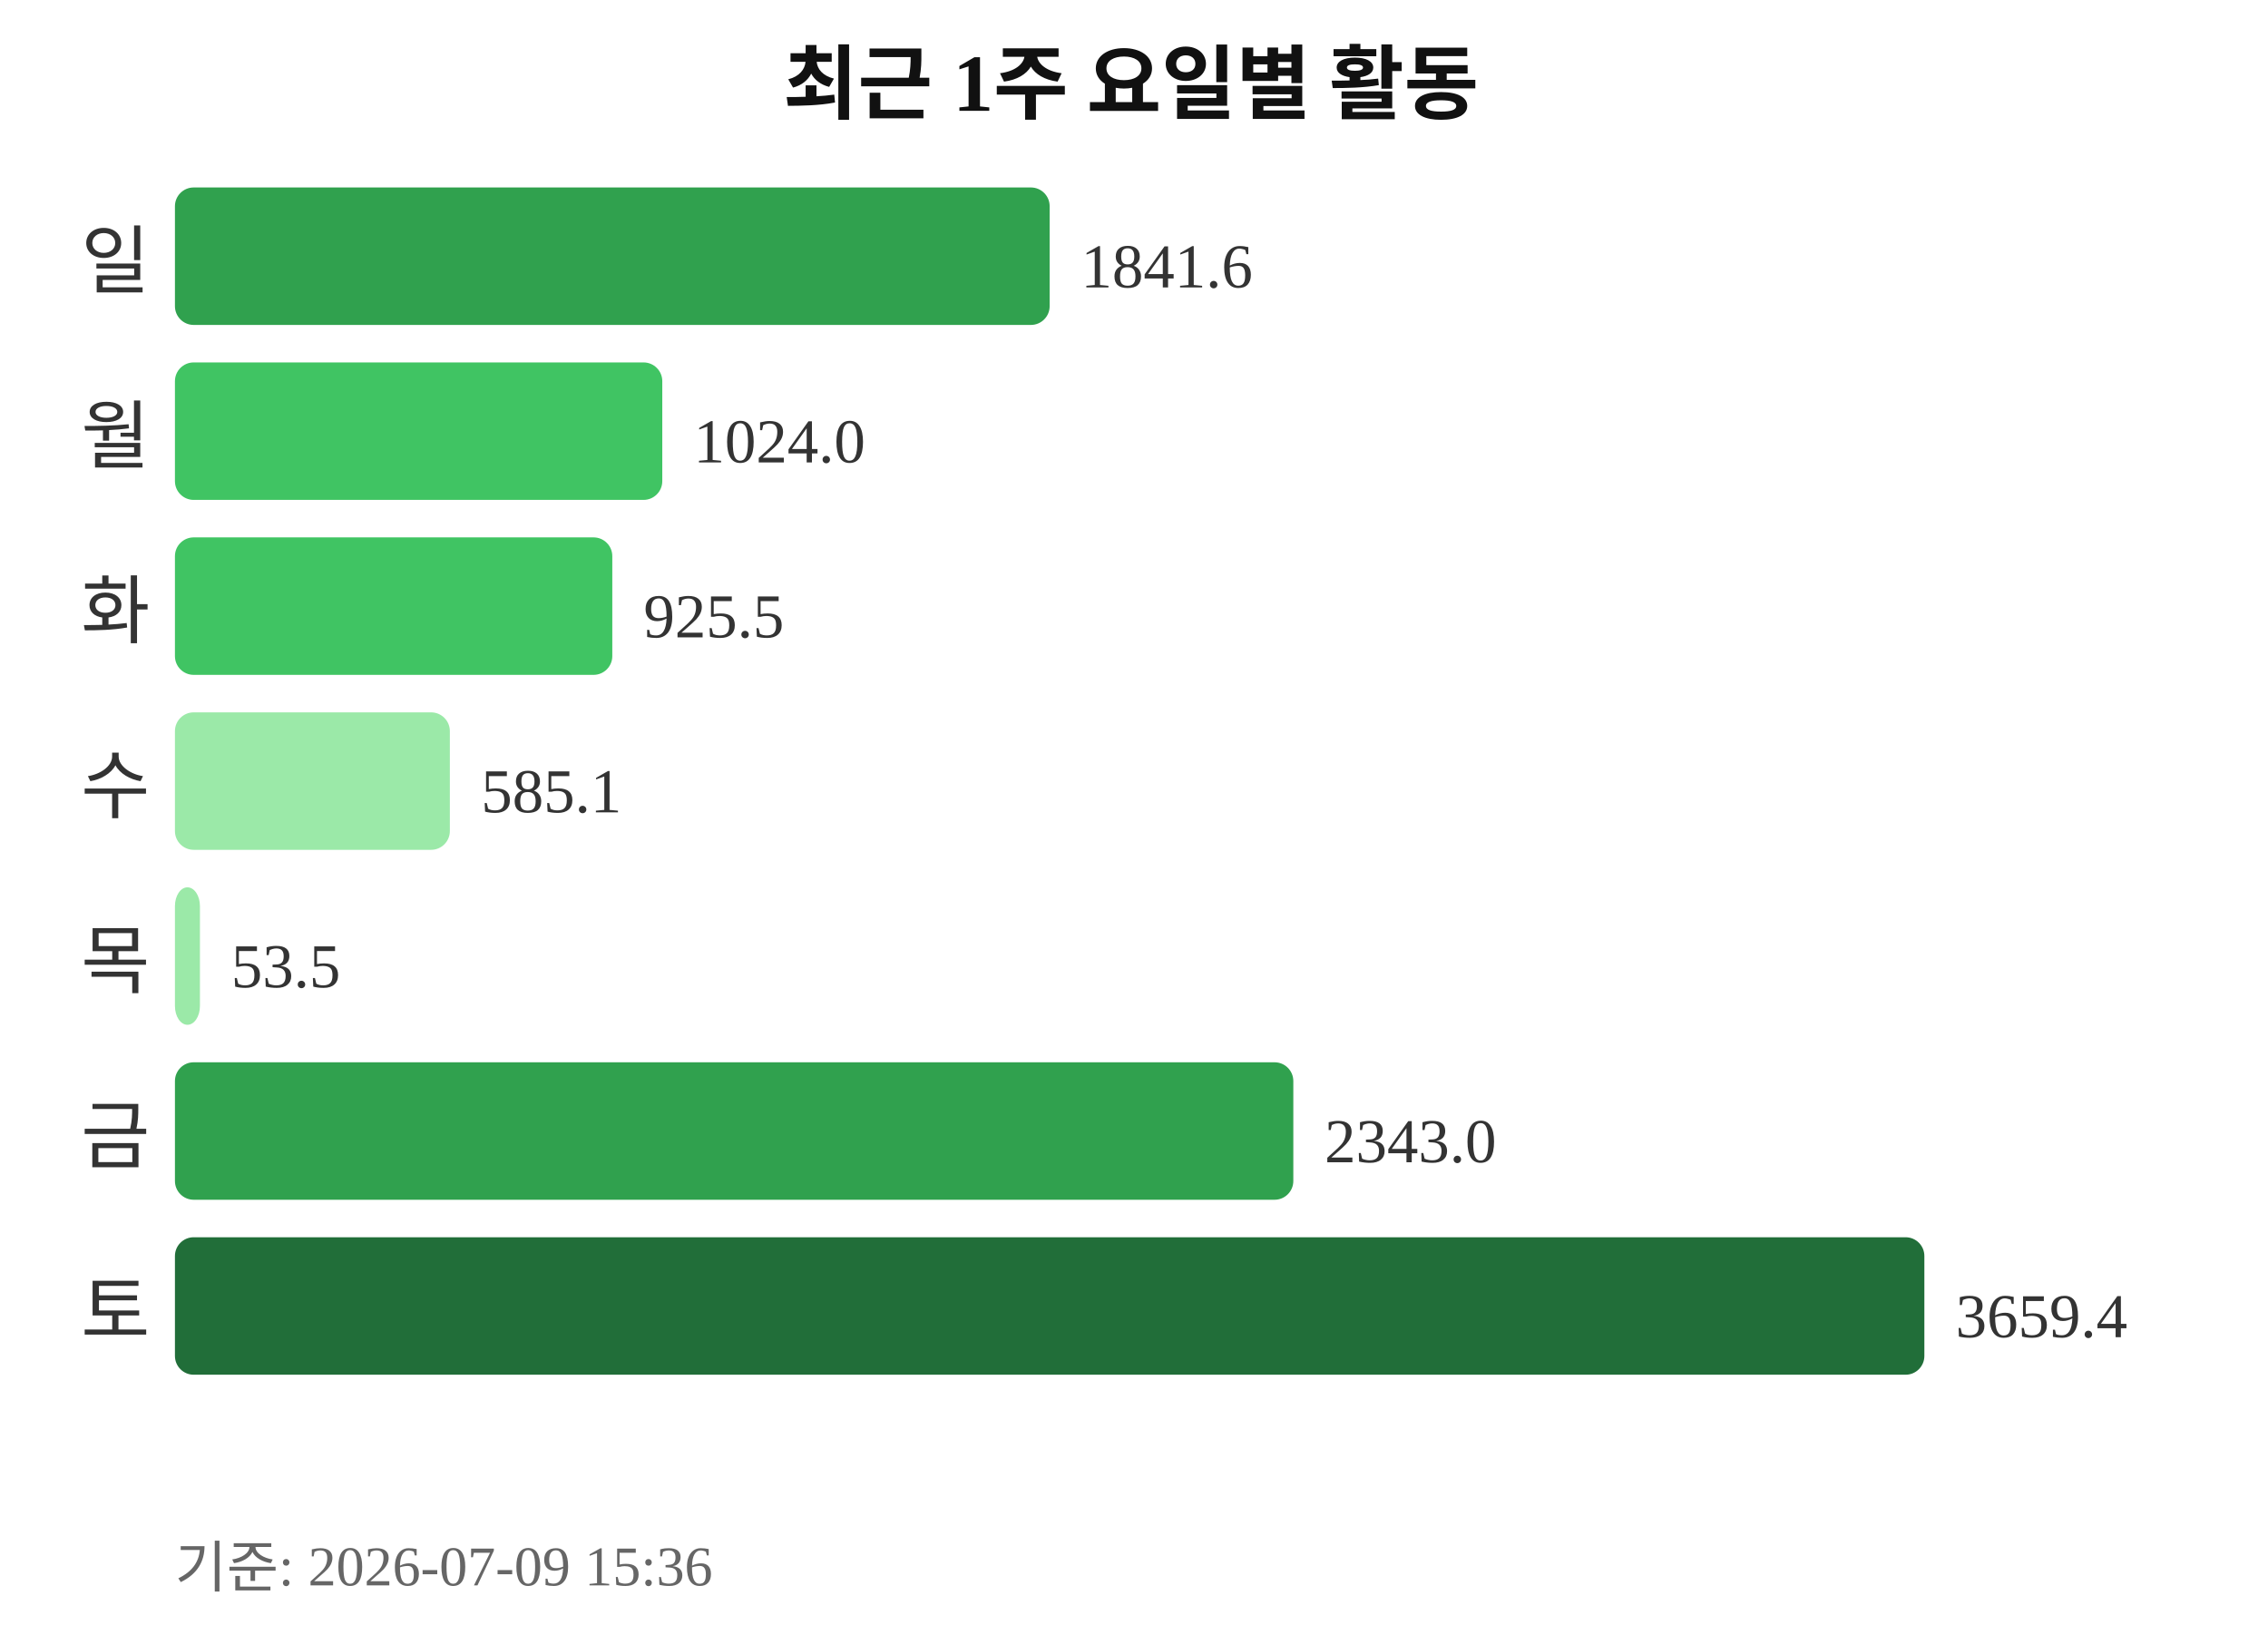
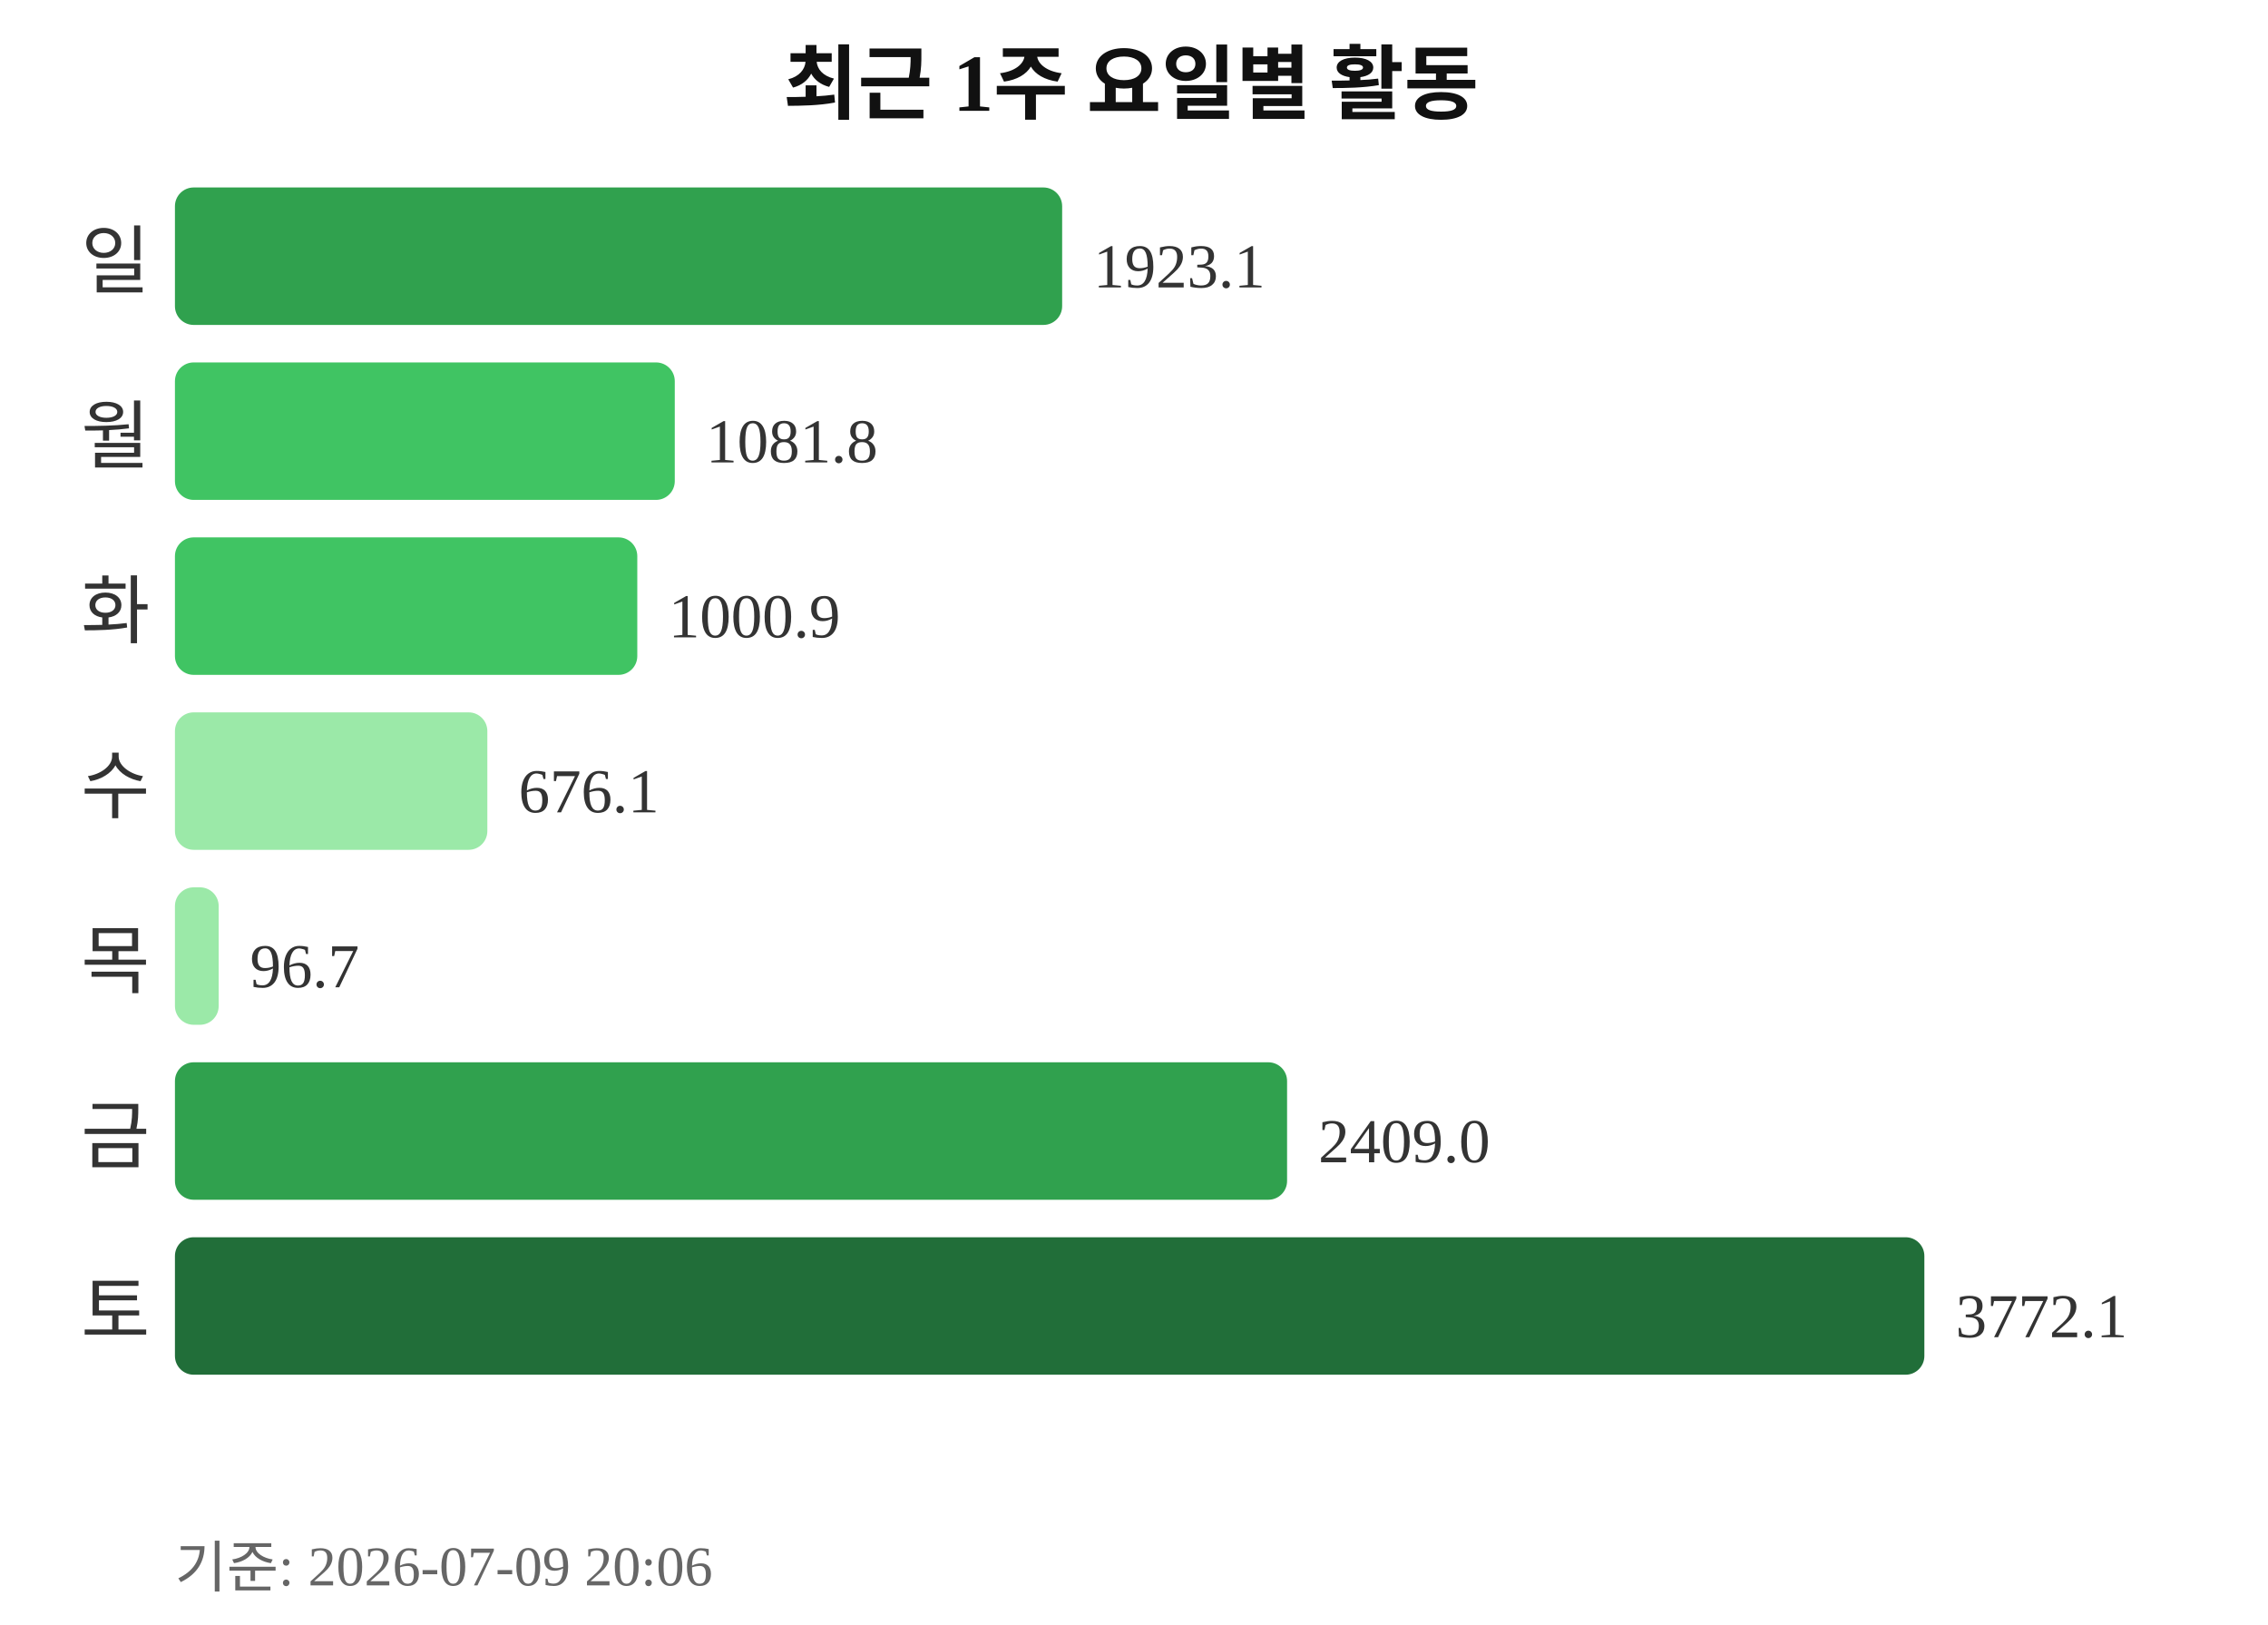
<svg xmlns="http://www.w3.org/2000/svg" width="363" height="260">
  <text x="181" y="18" text-anchor="middle" font-size="13" font-weight="bold" fill="#111111">최근 1주 요일별 활동</text>
  <text x="24" y="46" text-anchor="end" font-size="12" fill="#333333">일</text>
-   <rect x="28" y="30" width="140" height="22" rx="3" fill="#30a14e" />
-   <text x="173" y="46" font-size="10" fill="#333333">1841.6</text>
+   <rect x="28" y="30" width="142" height="22" rx="3" fill="#30a14e" />
+   <text x="175" y="46" font-size="10" fill="#333333">1923.1</text>
  <text x="24" y="74" text-anchor="end" font-size="12" fill="#333333">월</text>
-   <rect x="28" y="58" width="78" height="22" rx="3" fill="#40c463" />
-   <text x="111" y="74" font-size="10" fill="#333333">1024.0</text>
+   <rect x="28" y="58" width="80" height="22" rx="3" fill="#40c463" />
+   <text x="113" y="74" font-size="10" fill="#333333">1081.8</text>
  <text x="24" y="102" text-anchor="end" font-size="12" fill="#333333">화</text>
-   <rect x="28" y="86" width="70" height="22" rx="3" fill="#40c463" />
-   <text x="103" y="102" font-size="10" fill="#333333">925.5</text>
+   <rect x="28" y="86" width="74" height="22" rx="3" fill="#40c463" />
+   <text x="107" y="102" font-size="10" fill="#333333">1000.9</text>
  <text x="24" y="130" text-anchor="end" font-size="12" fill="#333333">수</text>
-   <rect x="28" y="114" width="44" height="22" rx="3" fill="#9be9a8" />
-   <text x="77" y="130" font-size="10" fill="#333333">585.1</text>
+   <rect x="28" y="114" width="50" height="22" rx="3" fill="#9be9a8" />
+   <text x="83" y="130" font-size="10" fill="#333333">676.1</text>
  <text x="24" y="158" text-anchor="end" font-size="12" fill="#333333">목</text>
-   <rect x="28" y="142" width="4" height="22" rx="3" fill="#9be9a8" />
-   <text x="37" y="158" font-size="10" fill="#333333">53.5</text>
+   <rect x="28" y="142" width="7" height="22" rx="3" fill="#9be9a8" />
+   <text x="40" y="158" font-size="10" fill="#333333">96.7</text>
  <text x="24" y="186" text-anchor="end" font-size="12" fill="#333333">금</text>
-   <rect x="28" y="170" width="179" height="22" rx="3" fill="#30a14e" />
-   <text x="212" y="186" font-size="10" fill="#333333">2343.0</text>
+   <rect x="28" y="170" width="178" height="22" rx="3" fill="#30a14e" />
+   <text x="211" y="186" font-size="10" fill="#333333">2409.0</text>
  <text x="24" y="214" text-anchor="end" font-size="12" fill="#333333">토</text>
  <rect x="28" y="198" width="280" height="22" rx="3" fill="#216e39" />
-   <text x="313" y="214" font-size="10" fill="#333333">3659.4</text>
-   <text x="28" y="254" font-size="9" fill="#666666">기준: 2026-07-09 15:36</text>
+   <text x="313" y="214" font-size="10" fill="#333333">3772.1</text>
+   <text x="28" y="254" font-size="9" fill="#666666">기준: 2026-07-09 20:06</text>
</svg>
